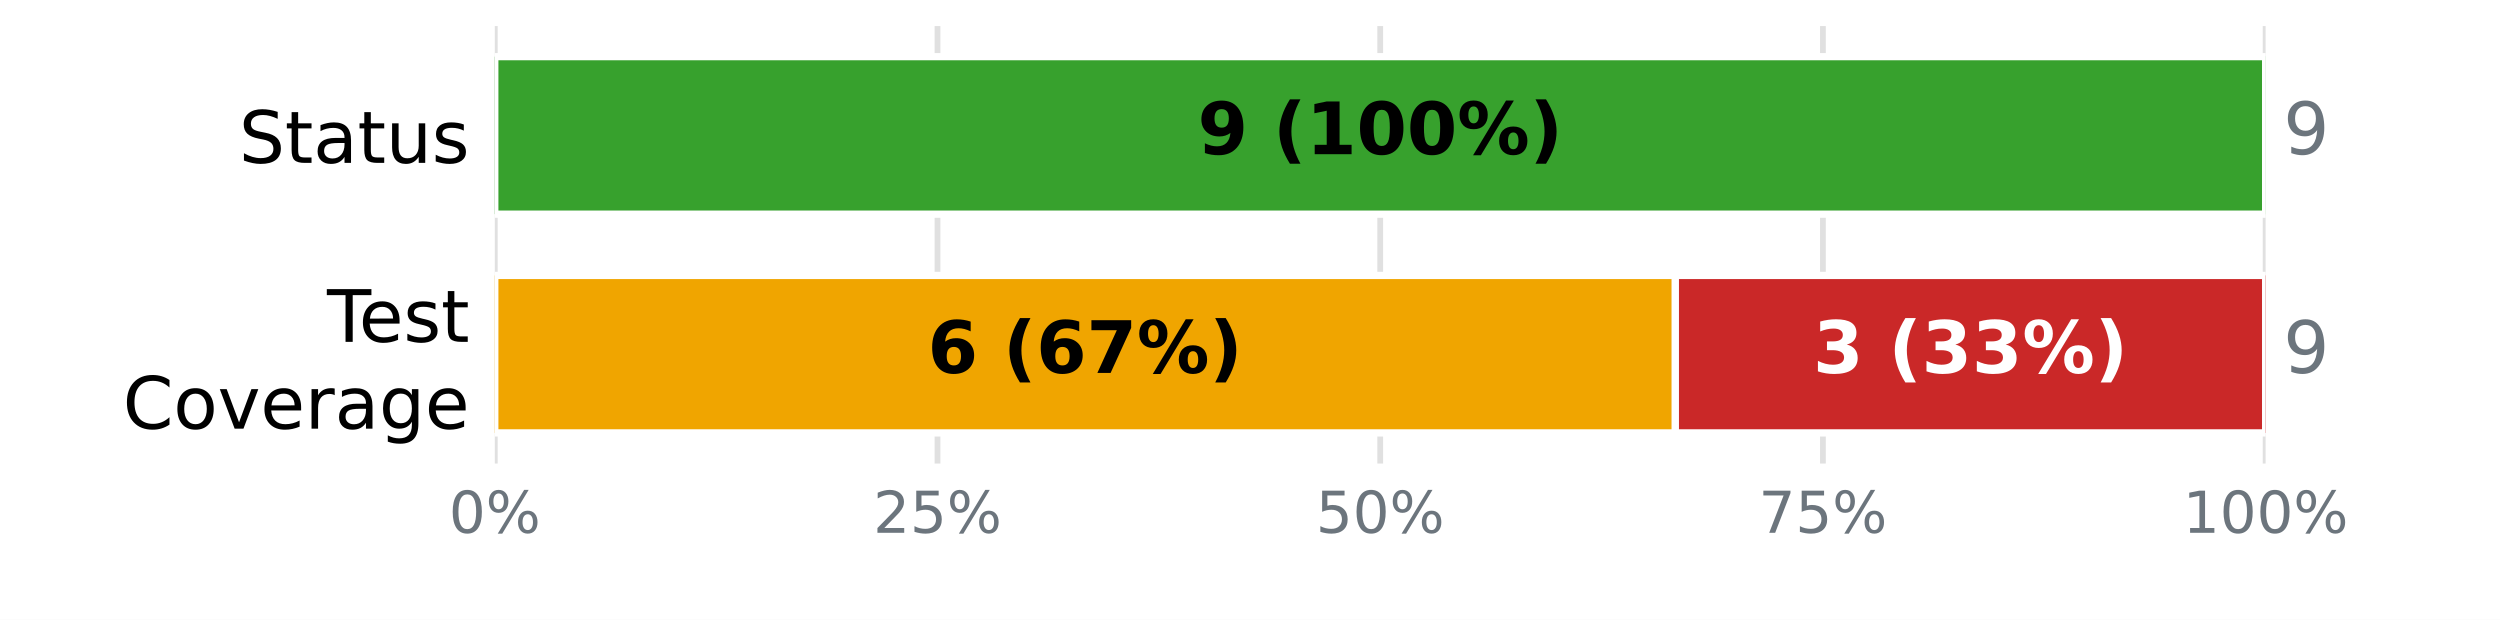
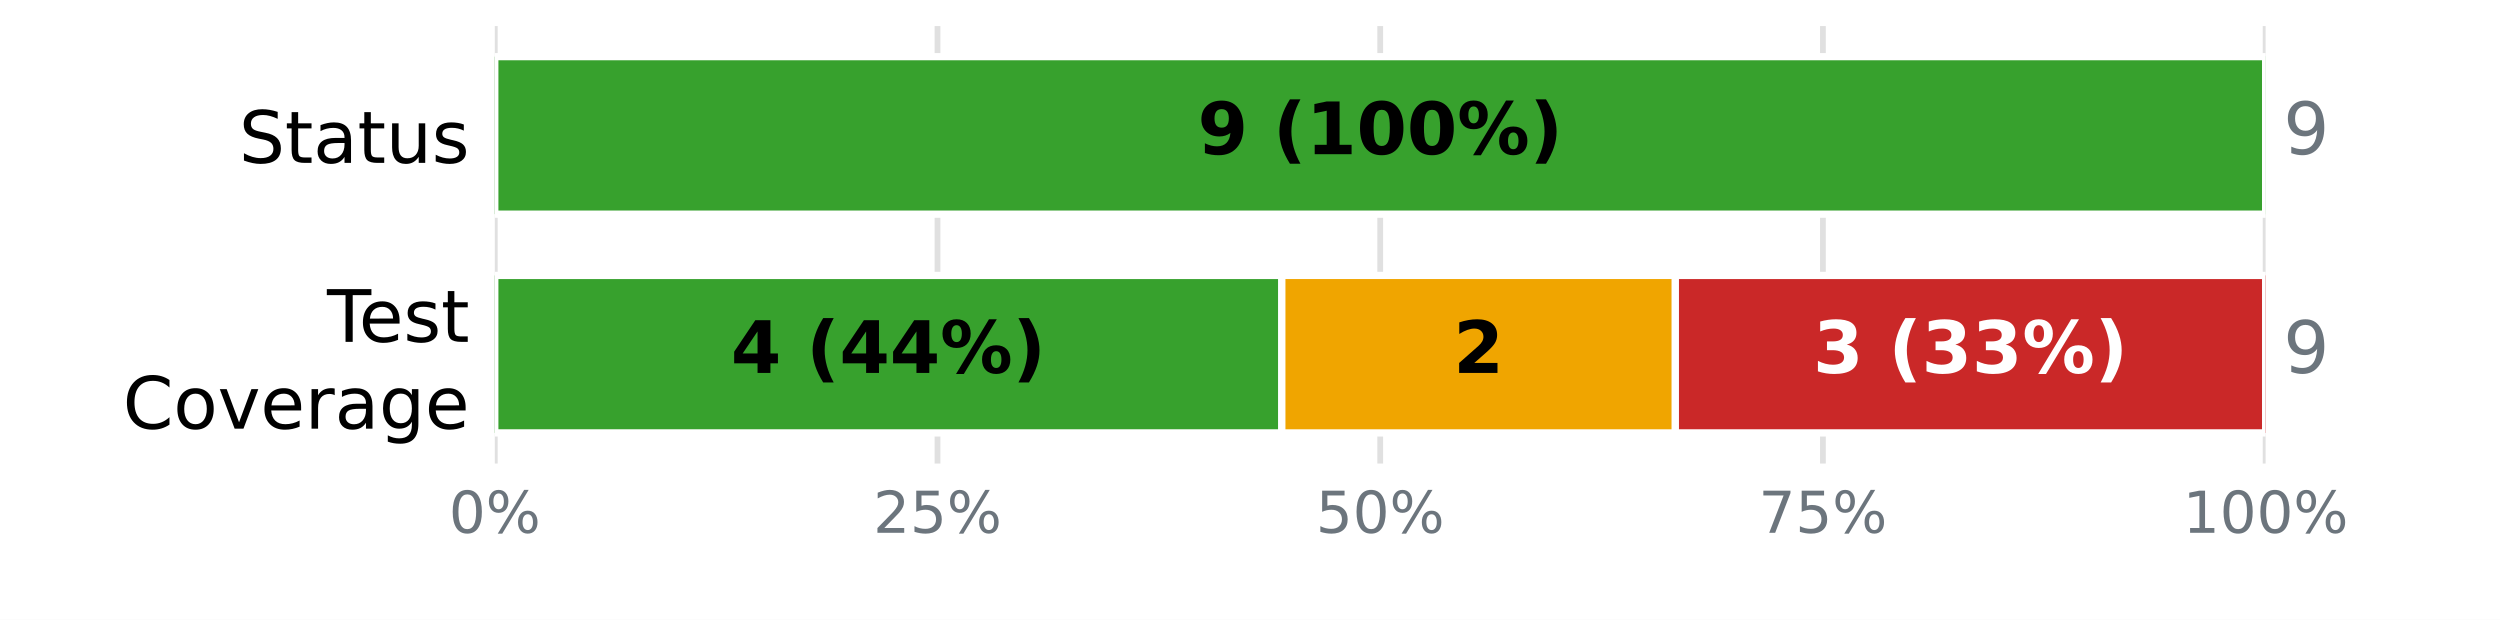
<svg xmlns="http://www.w3.org/2000/svg" xmlns:xlink="http://www.w3.org/1999/xlink" width="345.6pt" height="85.68pt" viewBox="0 0 345.6 85.68" version="1.1">
  <defs>
    <style type="text/css">*{stroke-linejoin: round; stroke-linecap: butt}</style>
  </defs>
  <g id="figure_1">
    <g id="patch_1">
      <path d="M 0 85.68  L 345.6 85.68  L 345.6 0  L 0 0  z " style="fill: #ffffff" />
    </g>
    <g id="axes_1">
      <g id="patch_2">
        <path d="M 68.4 64.08  L 313.2 64.08  L 313.2 3.6  L 68.4 3.6  z " style="fill: #ffffff" />
      </g>
      <g id="matplotlib.axis_1">
        <g id="xtick_1">
          <g id="line2d_1">
-             <path d="M 68.4 64.08  L 68.4 3.6  " clip-path="url(#p4aa8e678b3)" style="fill: none; stroke: #e0e0e0; stroke-width: 0.8; stroke-linecap: square" />
+             <path d="M 68.4 64.08  L 68.4 3.6  " clip-path="url(#pa98172ec98)" style="fill: none; stroke: #e0e0e0; stroke-width: 0.8; stroke-linecap: square" />
          </g>
          <g id="line2d_2" />
          <g id="text_1">
            <g style="fill: #6c757d" transform="translate(62.05438 73.65812) scale(0.08 -0.08)">
              <defs>
                <path id="DejaVuSans-13" d="M 2034 4250  Q 1547 4250 1301 3770  Q 1056 3291 1056 2328  Q 1056 1369 1301 889  Q 1547 409 2034 409  Q 2525 409 2770 889  Q 3016 1369 3016 2328  Q 3016 3291 2770 3770  Q 2525 4250 2034 4250  z M 2034 4750  Q 2819 4750 3233 4129  Q 3647 3509 3647 2328  Q 3647 1150 3233 529  Q 2819 -91 2034 -91  Q 1250 -91 836 529  Q 422 1150 422 2328  Q 422 3509 836 4129  Q 1250 4750 2034 4750  z " transform="scale(0.015625)" />
                <path id="DejaVuSans-8" d="M 4653 2053  Q 4381 2053 4226 1822  Q 4072 1591 4072 1178  Q 4072 772 4226 539  Q 4381 306 4653 306  Q 4919 306 5073 539  Q 5228 772 5228 1178  Q 5228 1588 5073 1820  Q 4919 2053 4653 2053  z M 4653 2450  Q 5147 2450 5437 2106  Q 5728 1763 5728 1178  Q 5728 594 5436 251  Q 5144 -91 4653 -91  Q 4153 -91 3862 251  Q 3572 594 3572 1178  Q 3572 1766 3864 2108  Q 4156 2450 4653 2450  z M 1428 4353  Q 1159 4353 1004 4120  Q 850 3888 850 3481  Q 850 3069 1003 2837  Q 1156 2606 1428 2606  Q 1700 2606 1854 2837  Q 2009 3069 2009 3481  Q 2009 3884 1853 4118  Q 1697 4353 1428 4353  z M 4250 4750  L 4750 4750  L 1831 -91  L 1331 -91  L 4250 4750  z M 1428 4750  Q 1922 4750 2215 4408  Q 2509 4066 2509 3481  Q 2509 2891 2217 2550  Q 1925 2209 1428 2209  Q 931 2209 642 2551  Q 353 2894 353 3481  Q 353 4063 643 4406  Q 934 4750 1428 4750  z " transform="scale(0.015625)" />
              </defs>
              <use xlink:href="#DejaVuSans-13" />
              <use xlink:href="#DejaVuSans-8" transform="translate(63.625 0)" />
            </g>
          </g>
        </g>
        <g id="xtick_2">
          <g id="line2d_3">
-             <path d="M 129.6 64.08  L 129.6 3.6  " clip-path="url(#p4aa8e678b3)" style="fill: none; stroke: #e0e0e0; stroke-width: 0.8; stroke-linecap: square" />
+             <path d="M 129.6 64.08  L 129.6 3.6  " clip-path="url(#pa98172ec98)" style="fill: none; stroke: #e0e0e0; stroke-width: 0.8; stroke-linecap: square" />
          </g>
          <g id="line2d_4" />
          <g id="text_2">
            <g style="fill: #6c757d" transform="translate(120.7094 73.65812) scale(0.08 -0.08)">
              <defs>
                <path id="DejaVuSans-15" d="M 1228 531  L 3431 531  L 3431 0  L 469 0  L 469 531  Q 828 903 1448 1529  Q 2069 2156 2228 2338  Q 2531 2678 2651 2914  Q 2772 3150 2772 3378  Q 2772 3750 2511 3984  Q 2250 4219 1831 4219  Q 1534 4219 1204 4116  Q 875 4013 500 3803  L 500 4441  Q 881 4594 1212 4672  Q 1544 4750 1819 4750  Q 2544 4750 2975 4387  Q 3406 4025 3406 3419  Q 3406 3131 3298 2873  Q 3191 2616 2906 2266  Q 2828 2175 2409 1742  Q 1991 1309 1228 531  z " transform="scale(0.015625)" />
                <path id="DejaVuSans-18" d="M 691 4666  L 3169 4666  L 3169 4134  L 1269 4134  L 1269 2991  Q 1406 3038 1543 3061  Q 1681 3084 1819 3084  Q 2600 3084 3056 2656  Q 3513 2228 3513 1497  Q 3513 744 3044 326  Q 2575 -91 1722 -91  Q 1428 -91 1123 -41  Q 819 9 494 109  L 494 744  Q 775 591 1075 516  Q 1375 441 1709 441  Q 2250 441 2565 725  Q 2881 1009 2881 1497  Q 2881 1984 2565 2268  Q 2250 2553 1709 2553  Q 1456 2553 1204 2497  Q 953 2441 691 2322  L 691 4666  z " transform="scale(0.015625)" />
              </defs>
              <use xlink:href="#DejaVuSans-15" />
              <use xlink:href="#DejaVuSans-18" transform="translate(63.625 0)" />
              <use xlink:href="#DejaVuSans-8" transform="translate(127.25 0)" />
            </g>
          </g>
        </g>
        <g id="xtick_3">
          <g id="line2d_5">
-             <path d="M 190.8 64.08  L 190.8 3.6  " clip-path="url(#p4aa8e678b3)" style="fill: none; stroke: #e0e0e0; stroke-width: 0.8; stroke-linecap: square" />
+             <path d="M 190.8 64.08  L 190.8 3.6  " clip-path="url(#pa98172ec98)" style="fill: none; stroke: #e0e0e0; stroke-width: 0.8; stroke-linecap: square" />
          </g>
          <g id="line2d_6" />
          <g id="text_3">
            <g style="fill: #6c757d" transform="translate(181.9094 73.65812) scale(0.08 -0.08)">
              <use xlink:href="#DejaVuSans-18" />
              <use xlink:href="#DejaVuSans-13" transform="translate(63.625 0)" />
              <use xlink:href="#DejaVuSans-8" transform="translate(127.25 0)" />
            </g>
          </g>
        </g>
        <g id="xtick_4">
          <g id="line2d_7">
-             <path d="M 252 64.08  L 252 3.6  " clip-path="url(#p4aa8e678b3)" style="fill: none; stroke: #e0e0e0; stroke-width: 0.8; stroke-linecap: square" />
+             <path d="M 252 64.08  L 252 3.6  " clip-path="url(#pa98172ec98)" style="fill: none; stroke: #e0e0e0; stroke-width: 0.8; stroke-linecap: square" />
          </g>
          <g id="line2d_8" />
          <g id="text_4">
            <g style="fill: #6c757d" transform="translate(243.1094 73.65812) scale(0.08 -0.08)">
              <defs>
                <path id="DejaVuSans-1a" d="M 525 4666  L 3525 4666  L 3525 4397  L 1831 0  L 1172 0  L 2766 4134  L 525 4134  L 525 4666  z " transform="scale(0.015625)" />
              </defs>
              <use xlink:href="#DejaVuSans-1a" />
              <use xlink:href="#DejaVuSans-18" transform="translate(63.625 0)" />
              <use xlink:href="#DejaVuSans-8" transform="translate(127.25 0)" />
            </g>
          </g>
        </g>
        <g id="xtick_5">
          <g id="line2d_9">
-             <path d="M 313.2 64.08  L 313.2 3.6  " clip-path="url(#p4aa8e678b3)" style="fill: none; stroke: #e0e0e0; stroke-width: 0.8; stroke-linecap: square" />
+             <path d="M 313.2 64.08  L 313.2 3.6  " clip-path="url(#pa98172ec98)" style="fill: none; stroke: #e0e0e0; stroke-width: 0.8; stroke-linecap: square" />
          </g>
          <g id="line2d_10" />
          <g id="text_5">
            <g style="fill: #6c757d" transform="translate(301.7644 73.65812) scale(0.08 -0.08)">
              <defs>
                <path id="DejaVuSans-14" d="M 794 531  L 1825 531  L 1825 4091  L 703 3866  L 703 4441  L 1819 4666  L 2450 4666  L 2450 531  L 3481 531  L 3481 0  L 794 0  L 794 531  z " transform="scale(0.015625)" />
              </defs>
              <use xlink:href="#DejaVuSans-14" />
              <use xlink:href="#DejaVuSans-13" transform="translate(63.625 0)" />
              <use xlink:href="#DejaVuSans-13" transform="translate(127.25 0)" />
              <use xlink:href="#DejaVuSans-8" transform="translate(190.875 0)" />
            </g>
          </g>
        </g>
      </g>
      <g id="matplotlib.axis_2">
        <g id="ytick_1">
          <g id="line2d_11" />
          <g id="text_6">
            <g transform="translate(33.03594 22.51883) scale(0.1 -0.1)">
              <defs>
                <path id="DejaVuSans-36" d="M 3425 4513  L 3425 3897  Q 3066 4069 2747 4153  Q 2428 4238 2131 4238  Q 1616 4238 1336 4038  Q 1056 3838 1056 3469  Q 1056 3159 1242 3001  Q 1428 2844 1947 2747  L 2328 2669  Q 3034 2534 3370 2195  Q 3706 1856 3706 1288  Q 3706 609 3251 259  Q 2797 -91 1919 -91  Q 1588 -91 1214 -16  Q 841 59 441 206  L 441 856  Q 825 641 1194 531  Q 1563 422 1919 422  Q 2459 422 2753 634  Q 3047 847 3047 1241  Q 3047 1584 2836 1778  Q 2625 1972 2144 2069  L 1759 2144  Q 1053 2284 737 2584  Q 422 2884 422 3419  Q 422 4038 858 4394  Q 1294 4750 2059 4750  Q 2388 4750 2728 4690  Q 3069 4631 3425 4513  z " transform="scale(0.015625)" />
                <path id="DejaVuSans-57" d="M 1172 4494  L 1172 3500  L 2356 3500  L 2356 3053  L 1172 3053  L 1172 1153  Q 1172 725 1289 603  Q 1406 481 1766 481  L 2356 481  L 2356 0  L 1766 0  Q 1100 0 847 248  Q 594 497 594 1153  L 594 3053  L 172 3053  L 172 3500  L 594 3500  L 594 4494  L 1172 4494  z " transform="scale(0.015625)" />
                <path id="DejaVuSans-44" d="M 2194 1759  Q 1497 1759 1228 1600  Q 959 1441 959 1056  Q 959 750 1161 570  Q 1363 391 1709 391  Q 2188 391 2477 730  Q 2766 1069 2766 1631  L 2766 1759  L 2194 1759  z M 3341 1997  L 3341 0  L 2766 0  L 2766 531  Q 2569 213 2275 61  Q 1981 -91 1556 -91  Q 1019 -91 701 211  Q 384 513 384 1019  Q 384 1609 779 1909  Q 1175 2209 1959 2209  L 2766 2209  L 2766 2266  Q 2766 2663 2505 2880  Q 2244 3097 1772 3097  Q 1472 3097 1187 3025  Q 903 2953 641 2809  L 641 3341  Q 956 3463 1253 3523  Q 1550 3584 1831 3584  Q 2591 3584 2966 3190  Q 3341 2797 3341 1997  z " transform="scale(0.015625)" />
                <path id="DejaVuSans-58" d="M 544 1381  L 544 3500  L 1119 3500  L 1119 1403  Q 1119 906 1312 657  Q 1506 409 1894 409  Q 2359 409 2629 706  Q 2900 1003 2900 1516  L 2900 3500  L 3475 3500  L 3475 0  L 2900 0  L 2900 538  Q 2691 219 2414 64  Q 2138 -91 1772 -91  Q 1169 -91 856 284  Q 544 659 544 1381  z M 1991 3584  L 1991 3584  z " transform="scale(0.015625)" />
                <path id="DejaVuSans-56" d="M 2834 3397  L 2834 2853  Q 2591 2978 2328 3040  Q 2066 3103 1784 3103  Q 1356 3103 1142 2972  Q 928 2841 928 2578  Q 928 2378 1081 2264  Q 1234 2150 1697 2047  L 1894 2003  Q 2506 1872 2764 1633  Q 3022 1394 3022 966  Q 3022 478 2636 193  Q 2250 -91 1575 -91  Q 1294 -91 989 -36  Q 684 19 347 128  L 347 722  Q 666 556 975 473  Q 1284 391 1588 391  Q 1994 391 2212 530  Q 2431 669 2431 922  Q 2431 1156 2273 1281  Q 2116 1406 1581 1522  L 1381 1569  Q 847 1681 609 1914  Q 372 2147 372 2553  Q 372 3047 722 3315  Q 1072 3584 1716 3584  Q 2034 3584 2315 3537  Q 2597 3491 2834 3397  z " transform="scale(0.015625)" />
              </defs>
              <use xlink:href="#DejaVuSans-36" />
              <use xlink:href="#DejaVuSans-57" transform="translate(63.48438 0)" />
              <use xlink:href="#DejaVuSans-44" transform="translate(102.6875 0)" />
              <use xlink:href="#DejaVuSans-57" transform="translate(163.9688 0)" />
              <use xlink:href="#DejaVuSans-58" transform="translate(203.1719 0)" />
              <use xlink:href="#DejaVuSans-56" transform="translate(266.5469 0)" />
            </g>
          </g>
        </g>
        <g id="ytick_2">
          <g id="line2d_12" />
          <g id="text_7">
            <g transform="translate(45.20781 47.25834) scale(0.1 -0.1)">
              <defs>
                <path id="DejaVuSans-37" d="M -19 4666  L 3928 4666  L 3928 4134  L 2272 4134  L 2272 0  L 1638 0  L 1638 4134  L -19 4134  L -19 4666  z " transform="scale(0.015625)" />
                <path id="DejaVuSans-48" d="M 3597 1894  L 3597 1613  L 953 1613  Q 991 1019 1311 708  Q 1631 397 2203 397  Q 2534 397 2845 478  Q 3156 559 3463 722  L 3463 178  Q 3153 47 2828 -22  Q 2503 -91 2169 -91  Q 1331 -91 842 396  Q 353 884 353 1716  Q 353 2575 817 3079  Q 1281 3584 2069 3584  Q 2775 3584 3186 3129  Q 3597 2675 3597 1894  z M 3022 2063  Q 3016 2534 2758 2815  Q 2500 3097 2075 3097  Q 1594 3097 1305 2825  Q 1016 2553 972 2059  L 3022 2063  z " transform="scale(0.015625)" />
              </defs>
              <use xlink:href="#DejaVuSans-37" />
              <use xlink:href="#DejaVuSans-48" transform="translate(44.09375 0)" />
              <use xlink:href="#DejaVuSans-56" transform="translate(105.625 0)" />
              <use xlink:href="#DejaVuSans-57" transform="translate(157.7188 0)" />
            </g>
            <g transform="translate(16.98594 59.26029) scale(0.1 -0.1)">
              <defs>
                <path id="DejaVuSans-26" d="M 4122 4306  L 4122 3641  Q 3803 3938 3442 4084  Q 3081 4231 2675 4231  Q 1875 4231 1450 3742  Q 1025 3253 1025 2328  Q 1025 1406 1450 917  Q 1875 428 2675 428  Q 3081 428 3442 575  Q 3803 722 4122 1019  L 4122 359  Q 3791 134 3420 21  Q 3050 -91 2638 -91  Q 1578 -91 968 557  Q 359 1206 359 2328  Q 359 3453 968 4101  Q 1578 4750 2638 4750  Q 3056 4750 3426 4639  Q 3797 4528 4122 4306  z " transform="scale(0.015625)" />
                <path id="DejaVuSans-52" d="M 1959 3097  Q 1497 3097 1228 2736  Q 959 2375 959 1747  Q 959 1119 1226 758  Q 1494 397 1959 397  Q 2419 397 2687 759  Q 2956 1122 2956 1747  Q 2956 2369 2687 2733  Q 2419 3097 1959 3097  z M 1959 3584  Q 2709 3584 3137 3096  Q 3566 2609 3566 1747  Q 3566 888 3137 398  Q 2709 -91 1959 -91  Q 1206 -91 779 398  Q 353 888 353 1747  Q 353 2609 779 3096  Q 1206 3584 1959 3584  z " transform="scale(0.015625)" />
                <path id="DejaVuSans-59" d="M 191 3500  L 800 3500  L 1894 563  L 2988 3500  L 3597 3500  L 2284 0  L 1503 0  L 191 3500  z " transform="scale(0.015625)" />
                <path id="DejaVuSans-55" d="M 2631 2963  Q 2534 3019 2420 3045  Q 2306 3072 2169 3072  Q 1681 3072 1420 2755  Q 1159 2438 1159 1844  L 1159 0  L 581 0  L 581 3500  L 1159 3500  L 1159 2956  Q 1341 3275 1631 3429  Q 1922 3584 2338 3584  Q 2397 3584 2469 3576  Q 2541 3569 2628 3553  L 2631 2963  z " transform="scale(0.015625)" />
                <path id="DejaVuSans-4a" d="M 2906 1791  Q 2906 2416 2648 2759  Q 2391 3103 1925 3103  Q 1463 3103 1205 2759  Q 947 2416 947 1791  Q 947 1169 1205 825  Q 1463 481 1925 481  Q 2391 481 2648 825  Q 2906 1169 2906 1791  z M 3481 434  Q 3481 -459 3084 -895  Q 2688 -1331 1869 -1331  Q 1566 -1331 1297 -1286  Q 1028 -1241 775 -1147  L 775 -588  Q 1028 -725 1275 -790  Q 1522 -856 1778 -856  Q 2344 -856 2625 -561  Q 2906 -266 2906 331  L 2906 616  Q 2728 306 2450 153  Q 2172 0 1784 0  Q 1141 0 747 490  Q 353 981 353 1791  Q 353 2603 747 3093  Q 1141 3584 1784 3584  Q 2172 3584 2450 3431  Q 2728 3278 2906 2969  L 2906 3500  L 3481 3500  L 3481 434  z " transform="scale(0.015625)" />
              </defs>
              <use xlink:href="#DejaVuSans-26" />
              <use xlink:href="#DejaVuSans-52" transform="translate(69.82812 0)" />
              <use xlink:href="#DejaVuSans-59" transform="translate(131.0156 0)" />
              <use xlink:href="#DejaVuSans-48" transform="translate(190.2031 0)" />
              <use xlink:href="#DejaVuSans-55" transform="translate(251.7344 0)" />
              <use xlink:href="#DejaVuSans-44" transform="translate(292.8438 0)" />
              <use xlink:href="#DejaVuSans-4a" transform="translate(354.125 0)" />
              <use xlink:href="#DejaVuSans-48" transform="translate(417.6094 0)" />
            </g>
          </g>
        </g>
      </g>
      <g id="patch_3">
-         <path d="M 68.4 7.834  L 313.2 7.834  L 313.2 29.606  L 68.4 29.606  z " clip-path="url(#p4aa8e678b3)" style="fill: #37a12d; stroke: #ffffff; stroke-linejoin: miter" />
+         <path d="M 68.4 7.834  L 313.2 7.834  L 313.2 29.606  L 68.4 29.606  z " clip-path="url(#pa98172ec98)" style="fill: #37a12d; stroke: #ffffff; stroke-linejoin: miter" />
      </g>
      <g id="patch_4">
-         <path d="M 313.2 7.834  L 313.2 7.834  L 313.2 29.606  L 313.2 29.606  z " clip-path="url(#p4aa8e678b3)" style="fill: #ca2828; stroke: #ffffff; stroke-linejoin: miter" />
+         <path d="M 313.2 7.834  L 313.2 7.834  L 313.2 29.606  L 313.2 29.606  z " clip-path="url(#pa98172ec98)" style="fill: #ca2828; stroke: #ffffff; stroke-linejoin: miter" />
      </g>
      <g id="patch_5">
-         <path d="M 68.4 38.074  L 68.4 38.074  L 68.4 59.846  L 68.4 59.846  z " clip-path="url(#p4aa8e678b3)" style="fill: #37a12d; stroke: #ffffff; stroke-linejoin: miter" />
+         <path d="M 68.4 38.074  L 177.2 38.074  L 177.2 59.846  L 68.4 59.846  z " clip-path="url(#pa98172ec98)" style="fill: #37a12d; stroke: #ffffff; stroke-linejoin: miter" />
      </g>
      <g id="patch_6">
-         <path d="M 68.4 38.074  L 231.6 38.074  L 231.6 59.846  L 68.4 59.846  z " clip-path="url(#p4aa8e678b3)" style="fill: #f0a500; stroke: #ffffff; stroke-linejoin: miter" />
+         <path d="M 177.2 38.074  L 231.6 38.074  L 231.6 59.846  L 177.2 59.846  z " clip-path="url(#pa98172ec98)" style="fill: #f0a500; stroke: #ffffff; stroke-linejoin: miter" />
      </g>
      <g id="patch_7">
-         <path d="M 231.6 38.074  L 313.2 38.074  L 313.2 59.846  L 231.6 59.846  z " clip-path="url(#p4aa8e678b3)" style="fill: #ca2828; stroke: #ffffff; stroke-linejoin: miter" />
+         <path d="M 231.6 38.074  L 313.2 38.074  L 313.2 59.846  L 231.6 59.846  z " clip-path="url(#pa98172ec98)" style="fill: #ca2828; stroke: #ffffff; stroke-linejoin: miter" />
      </g>
      <g id="text_8">
        <g transform="translate(165.5633 21.31766) scale(0.1 -0.1)">
          <defs>
            <path id="DejaVuSans-Bold-1c" d="M 641 103  L 641 966  Q 928 831 1190 764  Q 1453 697 1709 697  Q 2247 697 2547 995  Q 2847 1294 2900 1881  Q 2688 1725 2447 1647  Q 2206 1569 1925 1569  Q 1209 1569 770 1986  Q 331 2403 331 3084  Q 331 3838 820 4291  Q 1309 4744 2131 4744  Q 3044 4744 3544 4128  Q 4044 3513 4044 2388  Q 4044 1231 3459 570  Q 2875 -91 1856 -91  Q 1528 -91 1228 -42  Q 928 6 641 103  z M 2125 2350  Q 2441 2350 2600 2554  Q 2759 2759 2759 3169  Q 2759 3575 2600 3781  Q 2441 3988 2125 3988  Q 1809 3988 1650 3781  Q 1491 3575 1491 3169  Q 1491 2759 1650 2554  Q 1809 2350 2125 2350  z " transform="scale(0.015625)" />
            <path id="DejaVuSans-Bold-3" transform="scale(0.015625)" />
            <path id="DejaVuSans-Bold-b" d="M 2413 -844  L 1484 -844  Q 1006 -72 778 623  Q 550 1319 550 2003  Q 550 2688 779 3389  Q 1009 4091 1484 4856  L 2413 4856  Q 2013 4116 1813 3408  Q 1613 2700 1613 2009  Q 1613 1319 1811 609  Q 2009 -100 2413 -844  z " transform="scale(0.015625)" />
            <path id="DejaVuSans-Bold-14" d="M 750 831  L 1813 831  L 1813 3847  L 722 3622  L 722 4441  L 1806 4666  L 2950 4666  L 2950 831  L 4013 831  L 4013 0  L 750 0  L 750 831  z " transform="scale(0.015625)" />
            <path id="DejaVuSans-Bold-13" d="M 2944 2338  Q 2944 3213 2780 3570  Q 2616 3928 2228 3928  Q 1841 3928 1675 3570  Q 1509 3213 1509 2338  Q 1509 1453 1675 1090  Q 1841 728 2228 728  Q 2613 728 2778 1090  Q 2944 1453 2944 2338  z M 4147 2328  Q 4147 1169 3647 539  Q 3147 -91 2228 -91  Q 1306 -91 806 539  Q 306 1169 306 2328  Q 306 3491 806 4120  Q 1306 4750 2228 4750  Q 3147 4750 3647 4120  Q 4147 3491 4147 2328  z " transform="scale(0.015625)" />
            <path id="DejaVuSans-Bold-8" d="M 4959 1925  Q 4738 1925 4616 1733  Q 4494 1541 4494 1184  Q 4494 825 4614 633  Q 4734 441 4959 441  Q 5184 441 5303 633  Q 5422 825 5422 1184  Q 5422 1541 5301 1733  Q 5181 1925 4959 1925  z M 4959 2450  Q 5541 2450 5875 2112  Q 6209 1775 6209 1184  Q 6209 594 5875 251  Q 5541 -91 4959 -91  Q 4378 -91 4042 251  Q 3706 594 3706 1184  Q 3706 1772 4042 2111  Q 4378 2450 4959 2450  z M 2094 -91  L 1403 -91  L 4319 4750  L 5013 4750  L 2094 -91  z M 1453 4750  Q 2034 4750 2367 4411  Q 2700 4072 2700 3481  Q 2700 2891 2367 2550  Q 2034 2209 1453 2209  Q 872 2209 539 2550  Q 206 2891 206 3481  Q 206 4072 539 4411  Q 872 4750 1453 4750  z M 1453 4225  Q 1228 4225 1106 4031  Q 984 3838 984 3481  Q 984 3122 1106 2926  Q 1228 2731 1453 2731  Q 1678 2731 1798 2926  Q 1919 3122 1919 3481  Q 1919 3838 1797 4031  Q 1675 4225 1453 4225  z " transform="scale(0.015625)" />
            <path id="DejaVuSans-Bold-c" d="M 513 -844  Q 913 -100 1113 609  Q 1313 1319 1313 2009  Q 1313 2700 1113 3408  Q 913 4116 513 4856  L 1441 4856  Q 1916 4091 2145 3389  Q 2375 2688 2375 2003  Q 2375 1319 2147 623  Q 1919 -72 1441 -844  L 513 -844  z " transform="scale(0.015625)" />
          </defs>
          <use xlink:href="#DejaVuSans-Bold-1c" />
          <use xlink:href="#DejaVuSans-Bold-3" transform="translate(69.57812 0)" />
          <use xlink:href="#DejaVuSans-Bold-b" transform="translate(104.3906 0)" />
          <use xlink:href="#DejaVuSans-Bold-14" transform="translate(150.0938 0)" />
          <use xlink:href="#DejaVuSans-Bold-13" transform="translate(219.6719 0)" />
          <use xlink:href="#DejaVuSans-Bold-13" transform="translate(289.25 0)" />
          <use xlink:href="#DejaVuSans-Bold-8" transform="translate(358.8281 0)" />
          <use xlink:href="#DejaVuSans-Bold-c" transform="translate(459.0312 0)" />
        </g>
      </g>
      <g id="text_9">
        <g style="fill: #6c757d" transform="translate(315.648 21.31766) scale(0.1 -0.1)">
          <defs>
            <path id="DejaVuSans-1c" d="M 703 97  L 703 672  Q 941 559 1184 500  Q 1428 441 1663 441  Q 2288 441 2617 861  Q 2947 1281 2994 2138  Q 2813 1869 2534 1725  Q 2256 1581 1919 1581  Q 1219 1581 811 2004  Q 403 2428 403 3163  Q 403 3881 828 4315  Q 1253 4750 1959 4750  Q 2769 4750 3195 4129  Q 3622 3509 3622 2328  Q 3622 1225 3098 567  Q 2575 -91 1691 -91  Q 1453 -91 1209 -44  Q 966 3 703 97  z M 1959 2075  Q 2384 2075 2632 2365  Q 2881 2656 2881 3163  Q 2881 3666 2632 3958  Q 2384 4250 1959 4250  Q 1534 4250 1286 3958  Q 1038 3666 1038 3163  Q 1038 2656 1286 2365  Q 1534 2075 1959 2075  z " transform="scale(0.015625)" />
          </defs>
          <use xlink:href="#DejaVuSans-1c" />
        </g>
      </g>
      <g id="text_10">
-         <g transform="translate(128.2422 51.55766) scale(0.1 -0.1)">
-           <defs>
-             <path id="DejaVuSans-Bold-19" d="M 2316 2303  Q 2000 2303 1842 2098  Q 1684 1894 1684 1484  Q 1684 1075 1842 870  Q 2000 666 2316 666  Q 2634 666 2792 870  Q 2950 1075 2950 1484  Q 2950 1894 2792 2098  Q 2634 2303 2316 2303  z M 3803 4544  L 3803 3681  Q 3506 3822 3243 3889  Q 2981 3956 2731 3956  Q 2194 3956 1894 3657  Q 1594 3359 1544 2772  Q 1750 2925 1990 3001  Q 2231 3078 2516 3078  Q 3231 3078 3670 2659  Q 4109 2241 4109 1563  Q 4109 813 3618 361  Q 3128 -91 2303 -91  Q 1394 -91 895 523  Q 397 1138 397 2266  Q 397 3422 980 4083  Q 1563 4744 2578 4744  Q 2900 4744 3203 4694  Q 3506 4644 3803 4544  z " transform="scale(0.015625)" />
-             <path id="DejaVuSans-Bold-1a" d="M 428 4666  L 3944 4666  L 3944 3988  L 2125 0  L 953 0  L 2675 3781  L 428 3781  L 428 4666  z " transform="scale(0.015625)" />
-           </defs>
-           <use xlink:href="#DejaVuSans-Bold-19" />
+         <g transform="translate(101.0422 51.55766) scale(0.1 -0.1)">
+           <defs>
+             <path id="DejaVuSans-Bold-17" d="M 2356 3675  L 1038 1722  L 2356 1722  L 2356 3675  z M 2156 4666  L 3494 4666  L 3494 1722  L 4159 1722  L 4159 850  L 3494 850  L 3494 0  L 2356 0  L 2356 850  L 288 850  L 288 1881  L 2156 4666  z " transform="scale(0.015625)" />
+           </defs>
+           <use xlink:href="#DejaVuSans-Bold-17" />
          <use xlink:href="#DejaVuSans-Bold-3" transform="translate(69.57812 0)" />
          <use xlink:href="#DejaVuSans-Bold-b" transform="translate(104.3906 0)" />
-           <use xlink:href="#DejaVuSans-Bold-19" transform="translate(150.0938 0)" />
-           <use xlink:href="#DejaVuSans-Bold-1a" transform="translate(219.6719 0)" />
+           <use xlink:href="#DejaVuSans-Bold-17" transform="translate(150.0938 0)" />
+           <use xlink:href="#DejaVuSans-Bold-17" transform="translate(219.6719 0)" />
          <use xlink:href="#DejaVuSans-Bold-8" transform="translate(289.25 0)" />
          <use xlink:href="#DejaVuSans-Bold-c" transform="translate(389.4531 0)" />
        </g>
      </g>
      <g id="text_11">
+         <g transform="translate(200.9211 51.55766) scale(0.1 -0.1)">
+           <defs>
+             <path id="DejaVuSans-Bold-15" d="M 1844 884  L 3897 884  L 3897 0  L 506 0  L 506 884  L 2209 2388  Q 2438 2594 2547 2791  Q 2656 2988 2656 3200  Q 2656 3528 2436 3728  Q 2216 3928 1850 3928  Q 1569 3928 1234 3808  Q 900 3688 519 3450  L 519 4475  Q 925 4609 1322 4679  Q 1719 4750 2100 4750  Q 2938 4750 3402 4381  Q 3866 4013 3866 3353  Q 3866 2972 3669 2642  Q 3472 2313 2841 1759  L 1844 884  z " transform="scale(0.015625)" />
+           </defs>
+           <use xlink:href="#DejaVuSans-Bold-15" />
+         </g>
+       </g>
+       <g id="text_12">
        <g style="fill: #ffffff" transform="translate(250.6422 51.55766) scale(0.1 -0.1)">
          <defs>
            <path id="DejaVuSans-Bold-16" d="M 2981 2516  Q 3453 2394 3698 2092  Q 3944 1791 3944 1325  Q 3944 631 3412 270  Q 2881 -91 1863 -91  Q 1503 -91 1142 -33  Q 781 25 428 141  L 428 1069  Q 766 900 1098 814  Q 1431 728 1753 728  Q 2231 728 2486 893  Q 2741 1059 2741 1369  Q 2741 1688 2480 1852  Q 2219 2016 1709 2016  L 1228 2016  L 1228 2791  L 1734 2791  Q 2188 2791 2409 2933  Q 2631 3075 2631 3366  Q 2631 3634 2415 3781  Q 2200 3928 1806 3928  Q 1516 3928 1219 3862  Q 922 3797 628 3669  L 628 4550  Q 984 4650 1334 4700  Q 1684 4750 2022 4750  Q 2931 4750 3382 4451  Q 3834 4153 3834 3553  Q 3834 3144 3618 2883  Q 3403 2622 2981 2516  z " transform="scale(0.015625)" />
          </defs>
          <use xlink:href="#DejaVuSans-Bold-16" />
          <use xlink:href="#DejaVuSans-Bold-3" transform="translate(69.57812 0)" />
          <use xlink:href="#DejaVuSans-Bold-b" transform="translate(104.3906 0)" />
          <use xlink:href="#DejaVuSans-Bold-16" transform="translate(150.0938 0)" />
          <use xlink:href="#DejaVuSans-Bold-16" transform="translate(219.6719 0)" />
          <use xlink:href="#DejaVuSans-Bold-8" transform="translate(289.25 0)" />
          <use xlink:href="#DejaVuSans-Bold-c" transform="translate(389.4531 0)" />
        </g>
      </g>
-       <g id="text_12">
+       <g id="text_13">
        <g style="fill: #6c757d" transform="translate(315.648 51.55766) scale(0.1 -0.1)">
          <use xlink:href="#DejaVuSans-1c" />
        </g>
      </g>
    </g>
  </g>
  <defs>
-     <clipPath id="p4aa8e678b3">
+     <clipPath id="pa98172ec98">
      <rect x="68.4" y="3.6" width="244.8" height="60.48" />
    </clipPath>
  </defs>
</svg>
